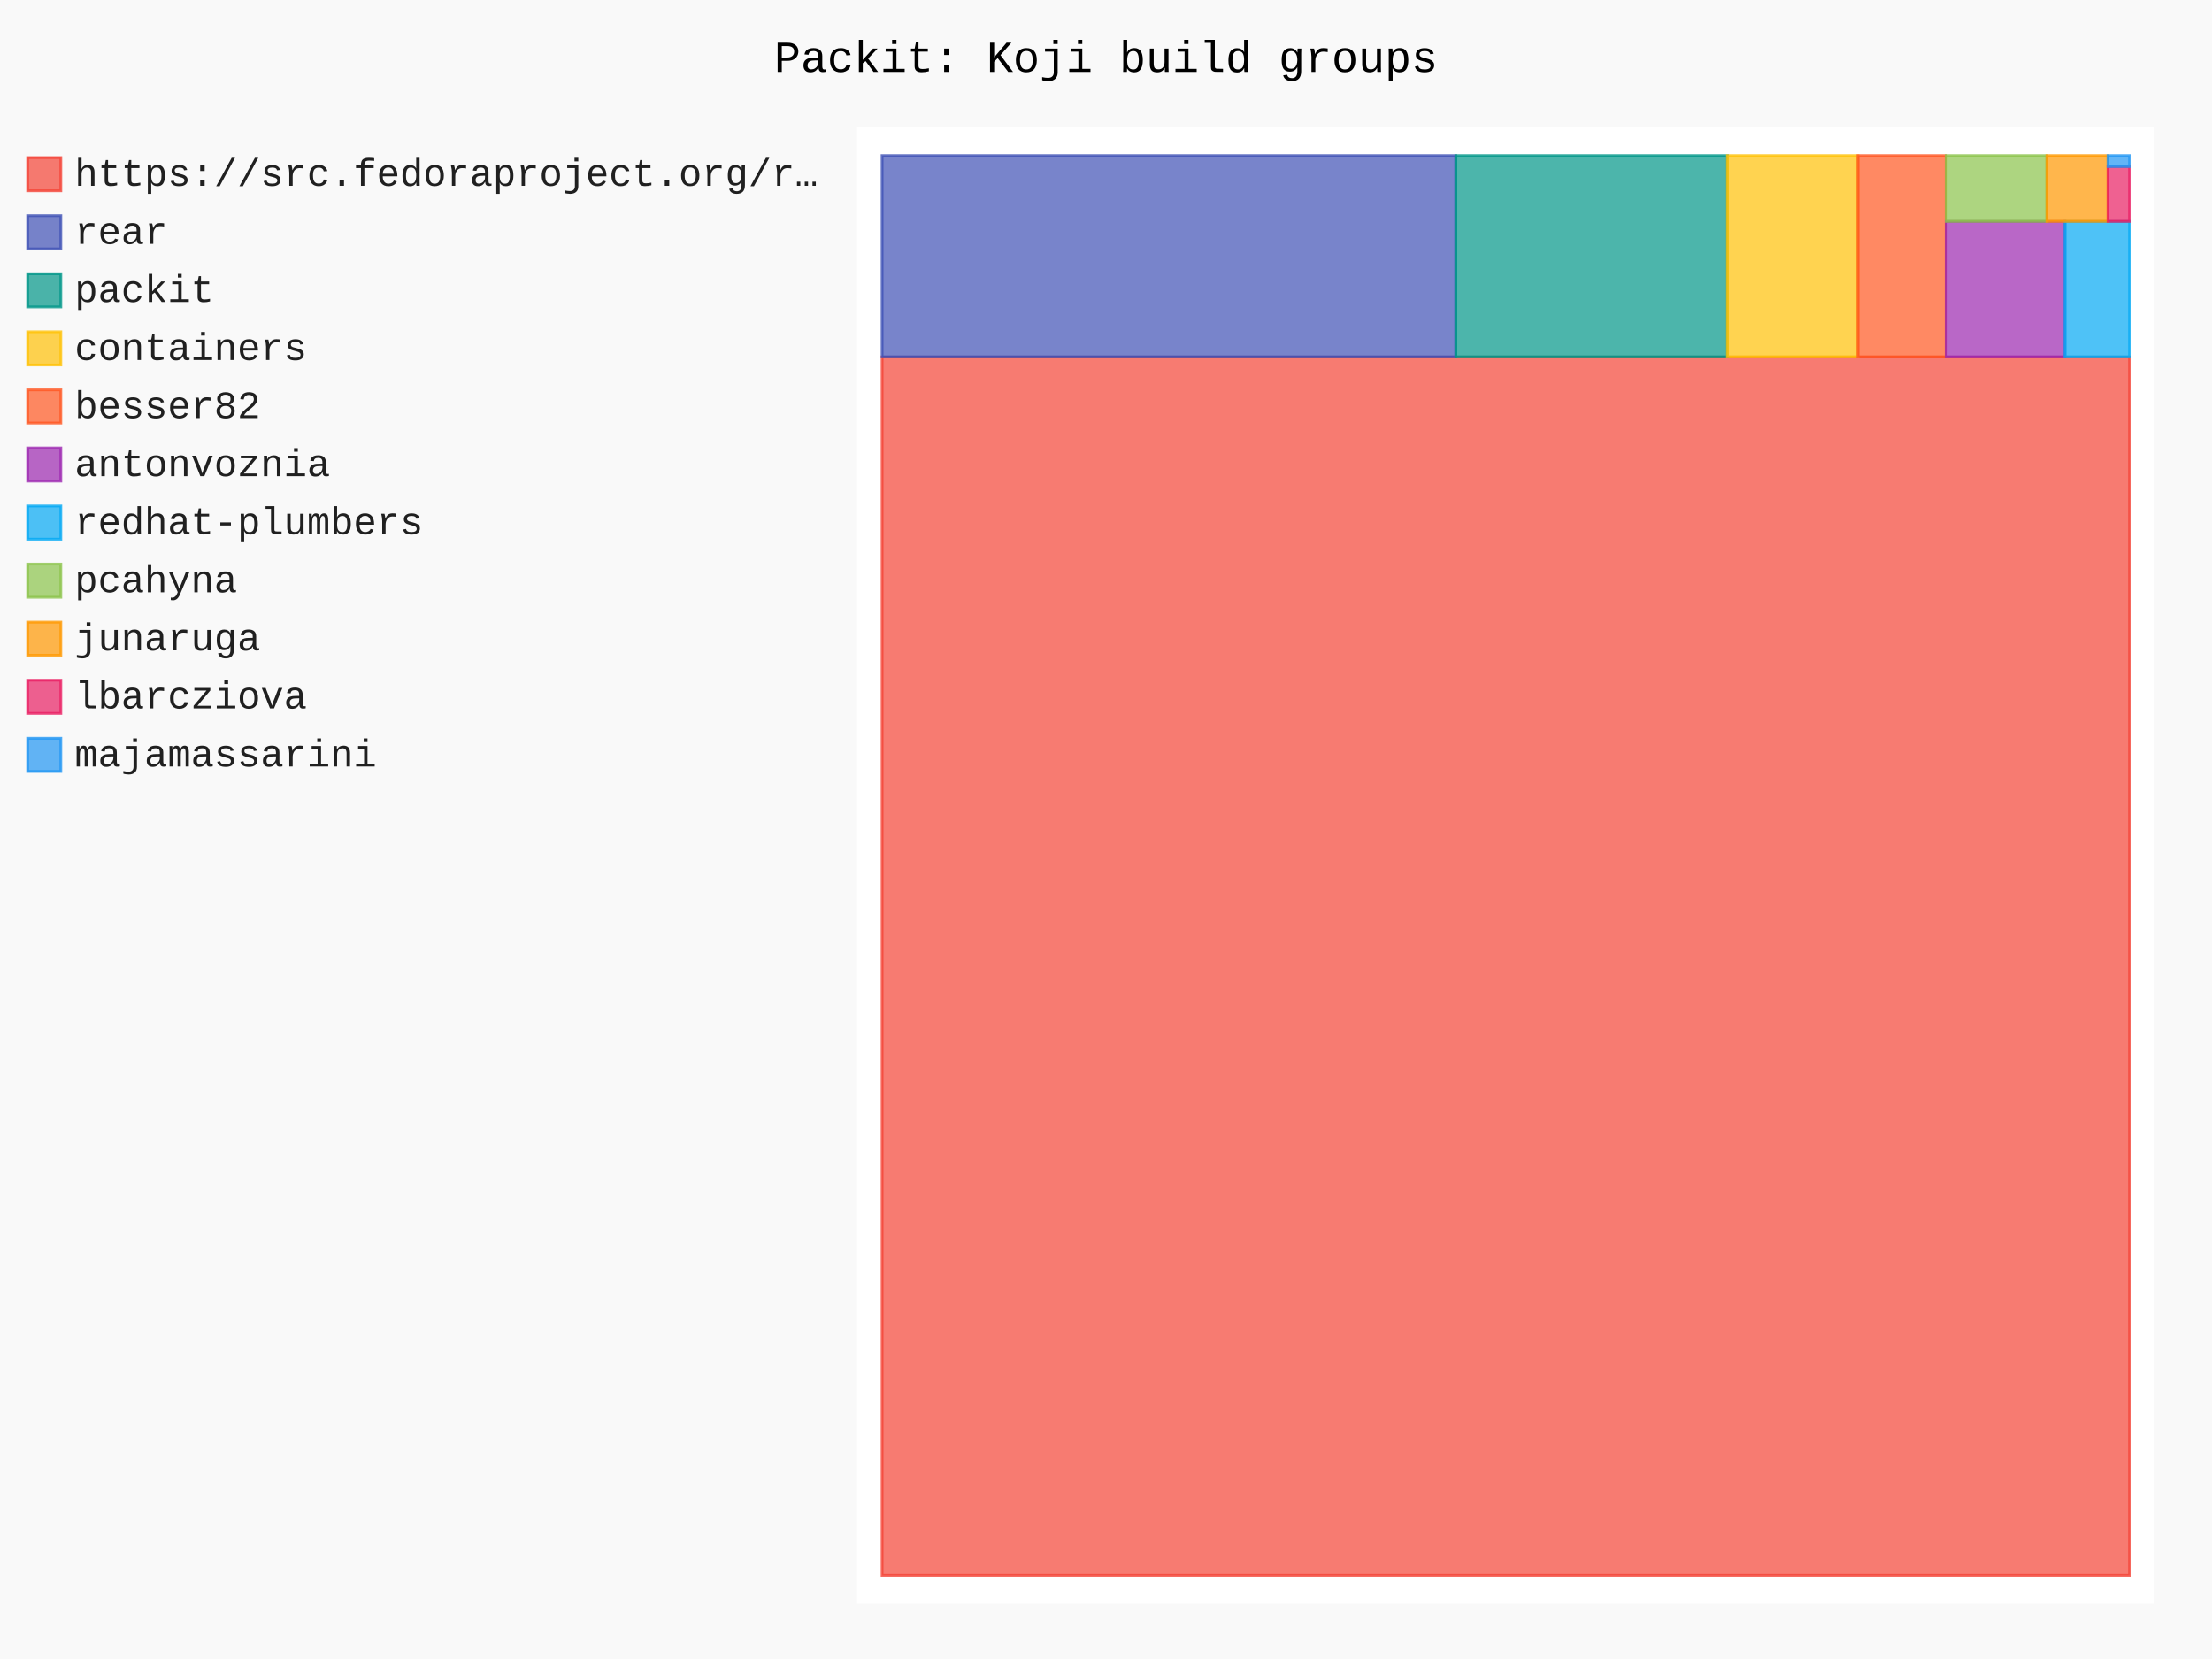
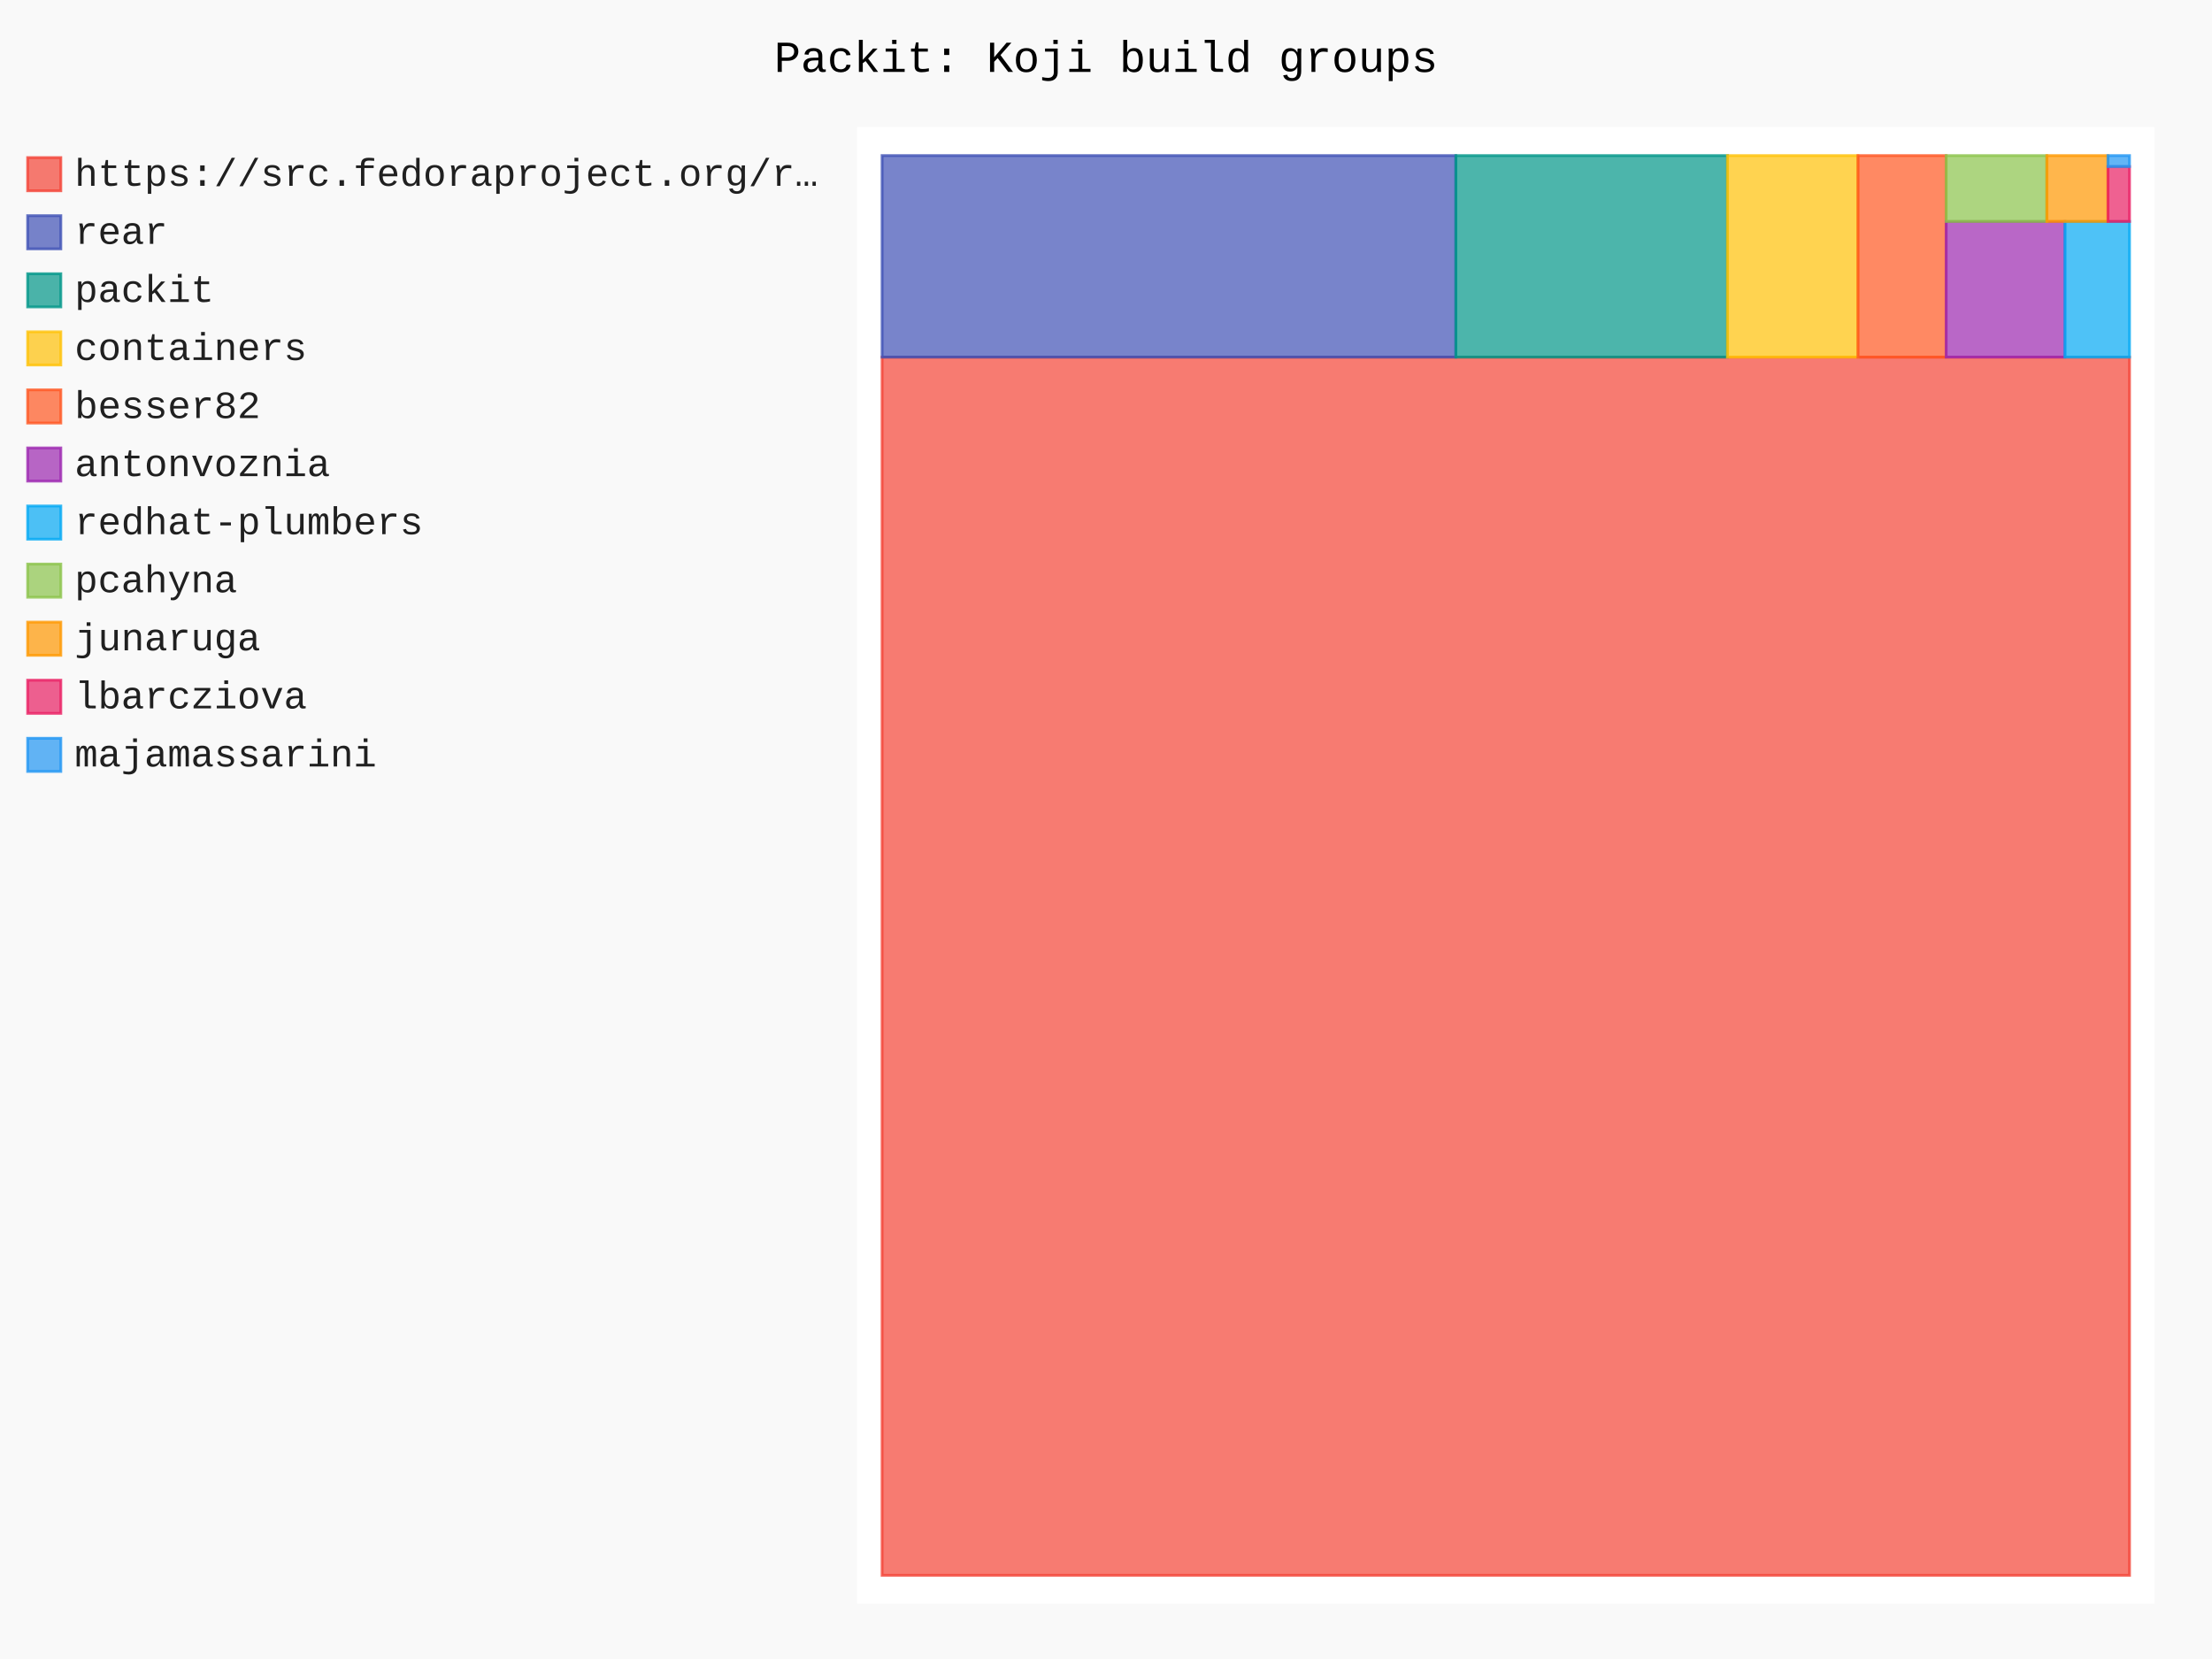
- <svg xmlns="http://www.w3.org/2000/svg" id="chart-0fc2eb9c-f49c-4e00-8735-5da9e10705ee" class="pygal-chart" viewBox="0 0 800 600">
+ <svg xmlns="http://www.w3.org/2000/svg" id="chart-01c70b12-6ed3-4b9e-abce-1d6eb8fd126a" class="pygal-chart" viewBox="0 0 800 600">
  <defs>
-     <style type="text/css">#chart-0fc2eb9c-f49c-4e00-8735-5da9e10705ee{-webkit-user-select:none;-webkit-font-smoothing:antialiased;font-family:Consolas,"Liberation Mono",Menlo,Courier,monospace}#chart-0fc2eb9c-f49c-4e00-8735-5da9e10705ee .title{font-family:Consolas,"Liberation Mono",Menlo,Courier,monospace;font-size:16px}#chart-0fc2eb9c-f49c-4e00-8735-5da9e10705ee .legends .legend text{font-family:Consolas,"Liberation Mono",Menlo,Courier,monospace;font-size:14px}#chart-0fc2eb9c-f49c-4e00-8735-5da9e10705ee .axis text{font-family:Consolas,"Liberation Mono",Menlo,Courier,monospace;font-size:10px}#chart-0fc2eb9c-f49c-4e00-8735-5da9e10705ee .axis text.major{font-family:Consolas,"Liberation Mono",Menlo,Courier,monospace;font-size:10px}#chart-0fc2eb9c-f49c-4e00-8735-5da9e10705ee .text-overlay text.value{font-family:Consolas,"Liberation Mono",Menlo,Courier,monospace;font-size:16px}#chart-0fc2eb9c-f49c-4e00-8735-5da9e10705ee .text-overlay text.label{font-family:Consolas,"Liberation Mono",Menlo,Courier,monospace;font-size:10px}#chart-0fc2eb9c-f49c-4e00-8735-5da9e10705ee .tooltip{font-family:Consolas,"Liberation Mono",Menlo,Courier,monospace;font-size:14px}#chart-0fc2eb9c-f49c-4e00-8735-5da9e10705ee text.no_data{font-family:Consolas,"Liberation Mono",Menlo,Courier,monospace;font-size:64px}
- #chart-0fc2eb9c-f49c-4e00-8735-5da9e10705ee{background-color:rgba(249,249,249,1)}#chart-0fc2eb9c-f49c-4e00-8735-5da9e10705ee path,#chart-0fc2eb9c-f49c-4e00-8735-5da9e10705ee line,#chart-0fc2eb9c-f49c-4e00-8735-5da9e10705ee rect,#chart-0fc2eb9c-f49c-4e00-8735-5da9e10705ee circle{-webkit-transition:150ms;-moz-transition:150ms;transition:150ms}#chart-0fc2eb9c-f49c-4e00-8735-5da9e10705ee .graph &gt; .background{fill:rgba(249,249,249,1)}#chart-0fc2eb9c-f49c-4e00-8735-5da9e10705ee .plot &gt; .background{fill:rgba(255,255,255,1)}#chart-0fc2eb9c-f49c-4e00-8735-5da9e10705ee .graph{fill:rgba(0,0,0,.87)}#chart-0fc2eb9c-f49c-4e00-8735-5da9e10705ee text.no_data{fill:rgba(0,0,0,1)}#chart-0fc2eb9c-f49c-4e00-8735-5da9e10705ee .title{fill:rgba(0,0,0,1)}#chart-0fc2eb9c-f49c-4e00-8735-5da9e10705ee .legends .legend text{fill:rgba(0,0,0,.87)}#chart-0fc2eb9c-f49c-4e00-8735-5da9e10705ee .legends .legend:hover text{fill:rgba(0,0,0,1)}#chart-0fc2eb9c-f49c-4e00-8735-5da9e10705ee .axis .line{stroke:rgba(0,0,0,1)}#chart-0fc2eb9c-f49c-4e00-8735-5da9e10705ee .axis .guide.line{stroke:rgba(0,0,0,.54)}#chart-0fc2eb9c-f49c-4e00-8735-5da9e10705ee .axis .major.line{stroke:rgba(0,0,0,.87)}#chart-0fc2eb9c-f49c-4e00-8735-5da9e10705ee .axis text.major{fill:rgba(0,0,0,1)}#chart-0fc2eb9c-f49c-4e00-8735-5da9e10705ee .axis.y .guides:hover .guide.line,#chart-0fc2eb9c-f49c-4e00-8735-5da9e10705ee .line-graph .axis.x .guides:hover .guide.line,#chart-0fc2eb9c-f49c-4e00-8735-5da9e10705ee .stackedline-graph .axis.x .guides:hover .guide.line,#chart-0fc2eb9c-f49c-4e00-8735-5da9e10705ee .xy-graph .axis.x .guides:hover .guide.line{stroke:rgba(0,0,0,1)}#chart-0fc2eb9c-f49c-4e00-8735-5da9e10705ee .axis .guides:hover text{fill:rgba(0,0,0,1)}#chart-0fc2eb9c-f49c-4e00-8735-5da9e10705ee .reactive{fill-opacity:.7;stroke-opacity:.8;stroke-width:1}#chart-0fc2eb9c-f49c-4e00-8735-5da9e10705ee .ci{stroke:rgba(0,0,0,.87)}#chart-0fc2eb9c-f49c-4e00-8735-5da9e10705ee .reactive.active,#chart-0fc2eb9c-f49c-4e00-8735-5da9e10705ee .active .reactive{fill-opacity:.8;stroke-opacity:.9;stroke-width:4}#chart-0fc2eb9c-f49c-4e00-8735-5da9e10705ee .ci .reactive.active{stroke-width:1.5}#chart-0fc2eb9c-f49c-4e00-8735-5da9e10705ee .series text{fill:rgba(0,0,0,1)}#chart-0fc2eb9c-f49c-4e00-8735-5da9e10705ee .tooltip rect{fill:rgba(255,255,255,1);stroke:rgba(0,0,0,1);-webkit-transition:opacity 150ms;-moz-transition:opacity 150ms;transition:opacity 150ms}#chart-0fc2eb9c-f49c-4e00-8735-5da9e10705ee .tooltip .label{fill:rgba(0,0,0,.87)}#chart-0fc2eb9c-f49c-4e00-8735-5da9e10705ee .tooltip .label{fill:rgba(0,0,0,.87)}#chart-0fc2eb9c-f49c-4e00-8735-5da9e10705ee .tooltip .legend{font-size:.8em;fill:rgba(0,0,0,.54)}#chart-0fc2eb9c-f49c-4e00-8735-5da9e10705ee .tooltip .x_label{font-size:.6em;fill:rgba(0,0,0,1)}#chart-0fc2eb9c-f49c-4e00-8735-5da9e10705ee .tooltip .xlink{font-size:.5em;text-decoration:underline}#chart-0fc2eb9c-f49c-4e00-8735-5da9e10705ee .tooltip .value{font-size:1.5em}#chart-0fc2eb9c-f49c-4e00-8735-5da9e10705ee .bound{font-size:.5em}#chart-0fc2eb9c-f49c-4e00-8735-5da9e10705ee .max-value{font-size:.75em;fill:rgba(0,0,0,.54)}#chart-0fc2eb9c-f49c-4e00-8735-5da9e10705ee .map-element{fill:rgba(255,255,255,1);stroke:rgba(0,0,0,.54) !important}#chart-0fc2eb9c-f49c-4e00-8735-5da9e10705ee .map-element .reactive{fill-opacity:inherit;stroke-opacity:inherit}#chart-0fc2eb9c-f49c-4e00-8735-5da9e10705ee .color-0,#chart-0fc2eb9c-f49c-4e00-8735-5da9e10705ee .color-0 a:visited{stroke:#F44336;fill:#F44336}#chart-0fc2eb9c-f49c-4e00-8735-5da9e10705ee .color-1,#chart-0fc2eb9c-f49c-4e00-8735-5da9e10705ee .color-1 a:visited{stroke:#3F51B5;fill:#3F51B5}#chart-0fc2eb9c-f49c-4e00-8735-5da9e10705ee .color-2,#chart-0fc2eb9c-f49c-4e00-8735-5da9e10705ee .color-2 a:visited{stroke:#009688;fill:#009688}#chart-0fc2eb9c-f49c-4e00-8735-5da9e10705ee .color-3,#chart-0fc2eb9c-f49c-4e00-8735-5da9e10705ee .color-3 a:visited{stroke:#FFC107;fill:#FFC107}#chart-0fc2eb9c-f49c-4e00-8735-5da9e10705ee .color-4,#chart-0fc2eb9c-f49c-4e00-8735-5da9e10705ee .color-4 a:visited{stroke:#FF5722;fill:#FF5722}#chart-0fc2eb9c-f49c-4e00-8735-5da9e10705ee .color-5,#chart-0fc2eb9c-f49c-4e00-8735-5da9e10705ee .color-5 a:visited{stroke:#9C27B0;fill:#9C27B0}#chart-0fc2eb9c-f49c-4e00-8735-5da9e10705ee .color-6,#chart-0fc2eb9c-f49c-4e00-8735-5da9e10705ee .color-6 a:visited{stroke:#03A9F4;fill:#03A9F4}#chart-0fc2eb9c-f49c-4e00-8735-5da9e10705ee .color-7,#chart-0fc2eb9c-f49c-4e00-8735-5da9e10705ee .color-7 a:visited{stroke:#8BC34A;fill:#8BC34A}#chart-0fc2eb9c-f49c-4e00-8735-5da9e10705ee .color-8,#chart-0fc2eb9c-f49c-4e00-8735-5da9e10705ee .color-8 a:visited{stroke:#FF9800;fill:#FF9800}#chart-0fc2eb9c-f49c-4e00-8735-5da9e10705ee .color-9,#chart-0fc2eb9c-f49c-4e00-8735-5da9e10705ee .color-9 a:visited{stroke:#E91E63;fill:#E91E63}#chart-0fc2eb9c-f49c-4e00-8735-5da9e10705ee .color-10,#chart-0fc2eb9c-f49c-4e00-8735-5da9e10705ee .color-10 a:visited{stroke:#2196F3;fill:#2196F3}#chart-0fc2eb9c-f49c-4e00-8735-5da9e10705ee .text-overlay .color-0 text{fill:black}#chart-0fc2eb9c-f49c-4e00-8735-5da9e10705ee .text-overlay .color-1 text{fill:black}#chart-0fc2eb9c-f49c-4e00-8735-5da9e10705ee .text-overlay .color-2 text{fill:black}#chart-0fc2eb9c-f49c-4e00-8735-5da9e10705ee .text-overlay .color-3 text{fill:black}#chart-0fc2eb9c-f49c-4e00-8735-5da9e10705ee .text-overlay .color-4 text{fill:black}#chart-0fc2eb9c-f49c-4e00-8735-5da9e10705ee .text-overlay .color-5 text{fill:black}#chart-0fc2eb9c-f49c-4e00-8735-5da9e10705ee .text-overlay .color-6 text{fill:black}#chart-0fc2eb9c-f49c-4e00-8735-5da9e10705ee .text-overlay .color-7 text{fill:black}#chart-0fc2eb9c-f49c-4e00-8735-5da9e10705ee .text-overlay .color-8 text{fill:black}#chart-0fc2eb9c-f49c-4e00-8735-5da9e10705ee .text-overlay .color-9 text{fill:black}#chart-0fc2eb9c-f49c-4e00-8735-5da9e10705ee .text-overlay .color-10 text{fill:black}
- #chart-0fc2eb9c-f49c-4e00-8735-5da9e10705ee text.no_data{text-anchor:middle}#chart-0fc2eb9c-f49c-4e00-8735-5da9e10705ee .guide.line{fill:none}#chart-0fc2eb9c-f49c-4e00-8735-5da9e10705ee .centered{text-anchor:middle}#chart-0fc2eb9c-f49c-4e00-8735-5da9e10705ee .title{text-anchor:middle}#chart-0fc2eb9c-f49c-4e00-8735-5da9e10705ee .legends .legend text{fill-opacity:1}#chart-0fc2eb9c-f49c-4e00-8735-5da9e10705ee .axis.x text{text-anchor:middle}#chart-0fc2eb9c-f49c-4e00-8735-5da9e10705ee .axis.x:not(.web) text[transform]{text-anchor:start}#chart-0fc2eb9c-f49c-4e00-8735-5da9e10705ee .axis.x:not(.web) text[transform].backwards{text-anchor:end}#chart-0fc2eb9c-f49c-4e00-8735-5da9e10705ee .axis.y text{text-anchor:end}#chart-0fc2eb9c-f49c-4e00-8735-5da9e10705ee .axis.y text[transform].backwards{text-anchor:start}#chart-0fc2eb9c-f49c-4e00-8735-5da9e10705ee .axis.y2 text{text-anchor:start}#chart-0fc2eb9c-f49c-4e00-8735-5da9e10705ee .axis.y2 text[transform].backwards{text-anchor:end}#chart-0fc2eb9c-f49c-4e00-8735-5da9e10705ee .axis .guide.line{stroke-dasharray:4,4;stroke:black}#chart-0fc2eb9c-f49c-4e00-8735-5da9e10705ee .axis .major.guide.line{stroke-dasharray:6,6;stroke:black}#chart-0fc2eb9c-f49c-4e00-8735-5da9e10705ee .horizontal .axis.y .guide.line,#chart-0fc2eb9c-f49c-4e00-8735-5da9e10705ee .horizontal .axis.y2 .guide.line,#chart-0fc2eb9c-f49c-4e00-8735-5da9e10705ee .vertical .axis.x .guide.line{opacity:0}#chart-0fc2eb9c-f49c-4e00-8735-5da9e10705ee .horizontal .axis.always_show .guide.line,#chart-0fc2eb9c-f49c-4e00-8735-5da9e10705ee .vertical .axis.always_show .guide.line{opacity:1 !important}#chart-0fc2eb9c-f49c-4e00-8735-5da9e10705ee .axis.y .guides:hover .guide.line,#chart-0fc2eb9c-f49c-4e00-8735-5da9e10705ee .axis.y2 .guides:hover .guide.line,#chart-0fc2eb9c-f49c-4e00-8735-5da9e10705ee .axis.x .guides:hover .guide.line{opacity:1}#chart-0fc2eb9c-f49c-4e00-8735-5da9e10705ee .axis .guides:hover text{opacity:1}#chart-0fc2eb9c-f49c-4e00-8735-5da9e10705ee .nofill{fill:none}#chart-0fc2eb9c-f49c-4e00-8735-5da9e10705ee .subtle-fill{fill-opacity:.2}#chart-0fc2eb9c-f49c-4e00-8735-5da9e10705ee .dot{stroke-width:1px;fill-opacity:1;stroke-opacity:1}#chart-0fc2eb9c-f49c-4e00-8735-5da9e10705ee .dot.active{stroke-width:5px}#chart-0fc2eb9c-f49c-4e00-8735-5da9e10705ee .dot.negative{fill:transparent}#chart-0fc2eb9c-f49c-4e00-8735-5da9e10705ee text,#chart-0fc2eb9c-f49c-4e00-8735-5da9e10705ee tspan{stroke:none !important}#chart-0fc2eb9c-f49c-4e00-8735-5da9e10705ee .series text.active{opacity:1}#chart-0fc2eb9c-f49c-4e00-8735-5da9e10705ee .tooltip rect{fill-opacity:.95;stroke-width:.5}#chart-0fc2eb9c-f49c-4e00-8735-5da9e10705ee .tooltip text{fill-opacity:1}#chart-0fc2eb9c-f49c-4e00-8735-5da9e10705ee .showable{visibility:hidden}#chart-0fc2eb9c-f49c-4e00-8735-5da9e10705ee .showable.shown{visibility:visible}#chart-0fc2eb9c-f49c-4e00-8735-5da9e10705ee .gauge-background{fill:rgba(229,229,229,1);stroke:none}#chart-0fc2eb9c-f49c-4e00-8735-5da9e10705ee .bg-lines{stroke:rgba(249,249,249,1);stroke-width:2px}</style>
+     <style type="text/css">#chart-01c70b12-6ed3-4b9e-abce-1d6eb8fd126a{-webkit-user-select:none;-webkit-font-smoothing:antialiased;font-family:Consolas,"Liberation Mono",Menlo,Courier,monospace}#chart-01c70b12-6ed3-4b9e-abce-1d6eb8fd126a .title{font-family:Consolas,"Liberation Mono",Menlo,Courier,monospace;font-size:16px}#chart-01c70b12-6ed3-4b9e-abce-1d6eb8fd126a .legends .legend text{font-family:Consolas,"Liberation Mono",Menlo,Courier,monospace;font-size:14px}#chart-01c70b12-6ed3-4b9e-abce-1d6eb8fd126a .axis text{font-family:Consolas,"Liberation Mono",Menlo,Courier,monospace;font-size:10px}#chart-01c70b12-6ed3-4b9e-abce-1d6eb8fd126a .axis text.major{font-family:Consolas,"Liberation Mono",Menlo,Courier,monospace;font-size:10px}#chart-01c70b12-6ed3-4b9e-abce-1d6eb8fd126a .text-overlay text.value{font-family:Consolas,"Liberation Mono",Menlo,Courier,monospace;font-size:16px}#chart-01c70b12-6ed3-4b9e-abce-1d6eb8fd126a .text-overlay text.label{font-family:Consolas,"Liberation Mono",Menlo,Courier,monospace;font-size:10px}#chart-01c70b12-6ed3-4b9e-abce-1d6eb8fd126a .tooltip{font-family:Consolas,"Liberation Mono",Menlo,Courier,monospace;font-size:14px}#chart-01c70b12-6ed3-4b9e-abce-1d6eb8fd126a text.no_data{font-family:Consolas,"Liberation Mono",Menlo,Courier,monospace;font-size:64px}
+ #chart-01c70b12-6ed3-4b9e-abce-1d6eb8fd126a{background-color:rgba(249,249,249,1)}#chart-01c70b12-6ed3-4b9e-abce-1d6eb8fd126a path,#chart-01c70b12-6ed3-4b9e-abce-1d6eb8fd126a line,#chart-01c70b12-6ed3-4b9e-abce-1d6eb8fd126a rect,#chart-01c70b12-6ed3-4b9e-abce-1d6eb8fd126a circle{-webkit-transition:150ms;-moz-transition:150ms;transition:150ms}#chart-01c70b12-6ed3-4b9e-abce-1d6eb8fd126a .graph &gt; .background{fill:rgba(249,249,249,1)}#chart-01c70b12-6ed3-4b9e-abce-1d6eb8fd126a .plot &gt; .background{fill:rgba(255,255,255,1)}#chart-01c70b12-6ed3-4b9e-abce-1d6eb8fd126a .graph{fill:rgba(0,0,0,.87)}#chart-01c70b12-6ed3-4b9e-abce-1d6eb8fd126a text.no_data{fill:rgba(0,0,0,1)}#chart-01c70b12-6ed3-4b9e-abce-1d6eb8fd126a .title{fill:rgba(0,0,0,1)}#chart-01c70b12-6ed3-4b9e-abce-1d6eb8fd126a .legends .legend text{fill:rgba(0,0,0,.87)}#chart-01c70b12-6ed3-4b9e-abce-1d6eb8fd126a .legends .legend:hover text{fill:rgba(0,0,0,1)}#chart-01c70b12-6ed3-4b9e-abce-1d6eb8fd126a .axis .line{stroke:rgba(0,0,0,1)}#chart-01c70b12-6ed3-4b9e-abce-1d6eb8fd126a .axis .guide.line{stroke:rgba(0,0,0,.54)}#chart-01c70b12-6ed3-4b9e-abce-1d6eb8fd126a .axis .major.line{stroke:rgba(0,0,0,.87)}#chart-01c70b12-6ed3-4b9e-abce-1d6eb8fd126a .axis text.major{fill:rgba(0,0,0,1)}#chart-01c70b12-6ed3-4b9e-abce-1d6eb8fd126a .axis.y .guides:hover .guide.line,#chart-01c70b12-6ed3-4b9e-abce-1d6eb8fd126a .line-graph .axis.x .guides:hover .guide.line,#chart-01c70b12-6ed3-4b9e-abce-1d6eb8fd126a .stackedline-graph .axis.x .guides:hover .guide.line,#chart-01c70b12-6ed3-4b9e-abce-1d6eb8fd126a .xy-graph .axis.x .guides:hover .guide.line{stroke:rgba(0,0,0,1)}#chart-01c70b12-6ed3-4b9e-abce-1d6eb8fd126a .axis .guides:hover text{fill:rgba(0,0,0,1)}#chart-01c70b12-6ed3-4b9e-abce-1d6eb8fd126a .reactive{fill-opacity:.7;stroke-opacity:.8;stroke-width:1}#chart-01c70b12-6ed3-4b9e-abce-1d6eb8fd126a .ci{stroke:rgba(0,0,0,.87)}#chart-01c70b12-6ed3-4b9e-abce-1d6eb8fd126a .reactive.active,#chart-01c70b12-6ed3-4b9e-abce-1d6eb8fd126a .active .reactive{fill-opacity:.8;stroke-opacity:.9;stroke-width:4}#chart-01c70b12-6ed3-4b9e-abce-1d6eb8fd126a .ci .reactive.active{stroke-width:1.5}#chart-01c70b12-6ed3-4b9e-abce-1d6eb8fd126a .series text{fill:rgba(0,0,0,1)}#chart-01c70b12-6ed3-4b9e-abce-1d6eb8fd126a .tooltip rect{fill:rgba(255,255,255,1);stroke:rgba(0,0,0,1);-webkit-transition:opacity 150ms;-moz-transition:opacity 150ms;transition:opacity 150ms}#chart-01c70b12-6ed3-4b9e-abce-1d6eb8fd126a .tooltip .label{fill:rgba(0,0,0,.87)}#chart-01c70b12-6ed3-4b9e-abce-1d6eb8fd126a .tooltip .label{fill:rgba(0,0,0,.87)}#chart-01c70b12-6ed3-4b9e-abce-1d6eb8fd126a .tooltip .legend{font-size:.8em;fill:rgba(0,0,0,.54)}#chart-01c70b12-6ed3-4b9e-abce-1d6eb8fd126a .tooltip .x_label{font-size:.6em;fill:rgba(0,0,0,1)}#chart-01c70b12-6ed3-4b9e-abce-1d6eb8fd126a .tooltip .xlink{font-size:.5em;text-decoration:underline}#chart-01c70b12-6ed3-4b9e-abce-1d6eb8fd126a .tooltip .value{font-size:1.5em}#chart-01c70b12-6ed3-4b9e-abce-1d6eb8fd126a .bound{font-size:.5em}#chart-01c70b12-6ed3-4b9e-abce-1d6eb8fd126a .max-value{font-size:.75em;fill:rgba(0,0,0,.54)}#chart-01c70b12-6ed3-4b9e-abce-1d6eb8fd126a .map-element{fill:rgba(255,255,255,1);stroke:rgba(0,0,0,.54) !important}#chart-01c70b12-6ed3-4b9e-abce-1d6eb8fd126a .map-element .reactive{fill-opacity:inherit;stroke-opacity:inherit}#chart-01c70b12-6ed3-4b9e-abce-1d6eb8fd126a .color-0,#chart-01c70b12-6ed3-4b9e-abce-1d6eb8fd126a .color-0 a:visited{stroke:#F44336;fill:#F44336}#chart-01c70b12-6ed3-4b9e-abce-1d6eb8fd126a .color-1,#chart-01c70b12-6ed3-4b9e-abce-1d6eb8fd126a .color-1 a:visited{stroke:#3F51B5;fill:#3F51B5}#chart-01c70b12-6ed3-4b9e-abce-1d6eb8fd126a .color-2,#chart-01c70b12-6ed3-4b9e-abce-1d6eb8fd126a .color-2 a:visited{stroke:#009688;fill:#009688}#chart-01c70b12-6ed3-4b9e-abce-1d6eb8fd126a .color-3,#chart-01c70b12-6ed3-4b9e-abce-1d6eb8fd126a .color-3 a:visited{stroke:#FFC107;fill:#FFC107}#chart-01c70b12-6ed3-4b9e-abce-1d6eb8fd126a .color-4,#chart-01c70b12-6ed3-4b9e-abce-1d6eb8fd126a .color-4 a:visited{stroke:#FF5722;fill:#FF5722}#chart-01c70b12-6ed3-4b9e-abce-1d6eb8fd126a .color-5,#chart-01c70b12-6ed3-4b9e-abce-1d6eb8fd126a .color-5 a:visited{stroke:#9C27B0;fill:#9C27B0}#chart-01c70b12-6ed3-4b9e-abce-1d6eb8fd126a .color-6,#chart-01c70b12-6ed3-4b9e-abce-1d6eb8fd126a .color-6 a:visited{stroke:#03A9F4;fill:#03A9F4}#chart-01c70b12-6ed3-4b9e-abce-1d6eb8fd126a .color-7,#chart-01c70b12-6ed3-4b9e-abce-1d6eb8fd126a .color-7 a:visited{stroke:#8BC34A;fill:#8BC34A}#chart-01c70b12-6ed3-4b9e-abce-1d6eb8fd126a .color-8,#chart-01c70b12-6ed3-4b9e-abce-1d6eb8fd126a .color-8 a:visited{stroke:#FF9800;fill:#FF9800}#chart-01c70b12-6ed3-4b9e-abce-1d6eb8fd126a .color-9,#chart-01c70b12-6ed3-4b9e-abce-1d6eb8fd126a .color-9 a:visited{stroke:#E91E63;fill:#E91E63}#chart-01c70b12-6ed3-4b9e-abce-1d6eb8fd126a .color-10,#chart-01c70b12-6ed3-4b9e-abce-1d6eb8fd126a .color-10 a:visited{stroke:#2196F3;fill:#2196F3}#chart-01c70b12-6ed3-4b9e-abce-1d6eb8fd126a .text-overlay .color-0 text{fill:black}#chart-01c70b12-6ed3-4b9e-abce-1d6eb8fd126a .text-overlay .color-1 text{fill:black}#chart-01c70b12-6ed3-4b9e-abce-1d6eb8fd126a .text-overlay .color-2 text{fill:black}#chart-01c70b12-6ed3-4b9e-abce-1d6eb8fd126a .text-overlay .color-3 text{fill:black}#chart-01c70b12-6ed3-4b9e-abce-1d6eb8fd126a .text-overlay .color-4 text{fill:black}#chart-01c70b12-6ed3-4b9e-abce-1d6eb8fd126a .text-overlay .color-5 text{fill:black}#chart-01c70b12-6ed3-4b9e-abce-1d6eb8fd126a .text-overlay .color-6 text{fill:black}#chart-01c70b12-6ed3-4b9e-abce-1d6eb8fd126a .text-overlay .color-7 text{fill:black}#chart-01c70b12-6ed3-4b9e-abce-1d6eb8fd126a .text-overlay .color-8 text{fill:black}#chart-01c70b12-6ed3-4b9e-abce-1d6eb8fd126a .text-overlay .color-9 text{fill:black}#chart-01c70b12-6ed3-4b9e-abce-1d6eb8fd126a .text-overlay .color-10 text{fill:black}
+ #chart-01c70b12-6ed3-4b9e-abce-1d6eb8fd126a text.no_data{text-anchor:middle}#chart-01c70b12-6ed3-4b9e-abce-1d6eb8fd126a .guide.line{fill:none}#chart-01c70b12-6ed3-4b9e-abce-1d6eb8fd126a .centered{text-anchor:middle}#chart-01c70b12-6ed3-4b9e-abce-1d6eb8fd126a .title{text-anchor:middle}#chart-01c70b12-6ed3-4b9e-abce-1d6eb8fd126a .legends .legend text{fill-opacity:1}#chart-01c70b12-6ed3-4b9e-abce-1d6eb8fd126a .axis.x text{text-anchor:middle}#chart-01c70b12-6ed3-4b9e-abce-1d6eb8fd126a .axis.x:not(.web) text[transform]{text-anchor:start}#chart-01c70b12-6ed3-4b9e-abce-1d6eb8fd126a .axis.x:not(.web) text[transform].backwards{text-anchor:end}#chart-01c70b12-6ed3-4b9e-abce-1d6eb8fd126a .axis.y text{text-anchor:end}#chart-01c70b12-6ed3-4b9e-abce-1d6eb8fd126a .axis.y text[transform].backwards{text-anchor:start}#chart-01c70b12-6ed3-4b9e-abce-1d6eb8fd126a .axis.y2 text{text-anchor:start}#chart-01c70b12-6ed3-4b9e-abce-1d6eb8fd126a .axis.y2 text[transform].backwards{text-anchor:end}#chart-01c70b12-6ed3-4b9e-abce-1d6eb8fd126a .axis .guide.line{stroke-dasharray:4,4;stroke:black}#chart-01c70b12-6ed3-4b9e-abce-1d6eb8fd126a .axis .major.guide.line{stroke-dasharray:6,6;stroke:black}#chart-01c70b12-6ed3-4b9e-abce-1d6eb8fd126a .horizontal .axis.y .guide.line,#chart-01c70b12-6ed3-4b9e-abce-1d6eb8fd126a .horizontal .axis.y2 .guide.line,#chart-01c70b12-6ed3-4b9e-abce-1d6eb8fd126a .vertical .axis.x .guide.line{opacity:0}#chart-01c70b12-6ed3-4b9e-abce-1d6eb8fd126a .horizontal .axis.always_show .guide.line,#chart-01c70b12-6ed3-4b9e-abce-1d6eb8fd126a .vertical .axis.always_show .guide.line{opacity:1 !important}#chart-01c70b12-6ed3-4b9e-abce-1d6eb8fd126a .axis.y .guides:hover .guide.line,#chart-01c70b12-6ed3-4b9e-abce-1d6eb8fd126a .axis.y2 .guides:hover .guide.line,#chart-01c70b12-6ed3-4b9e-abce-1d6eb8fd126a .axis.x .guides:hover .guide.line{opacity:1}#chart-01c70b12-6ed3-4b9e-abce-1d6eb8fd126a .axis .guides:hover text{opacity:1}#chart-01c70b12-6ed3-4b9e-abce-1d6eb8fd126a .nofill{fill:none}#chart-01c70b12-6ed3-4b9e-abce-1d6eb8fd126a .subtle-fill{fill-opacity:.2}#chart-01c70b12-6ed3-4b9e-abce-1d6eb8fd126a .dot{stroke-width:1px;fill-opacity:1;stroke-opacity:1}#chart-01c70b12-6ed3-4b9e-abce-1d6eb8fd126a .dot.active{stroke-width:5px}#chart-01c70b12-6ed3-4b9e-abce-1d6eb8fd126a .dot.negative{fill:transparent}#chart-01c70b12-6ed3-4b9e-abce-1d6eb8fd126a text,#chart-01c70b12-6ed3-4b9e-abce-1d6eb8fd126a tspan{stroke:none !important}#chart-01c70b12-6ed3-4b9e-abce-1d6eb8fd126a .series text.active{opacity:1}#chart-01c70b12-6ed3-4b9e-abce-1d6eb8fd126a .tooltip rect{fill-opacity:.95;stroke-width:.5}#chart-01c70b12-6ed3-4b9e-abce-1d6eb8fd126a .tooltip text{fill-opacity:1}#chart-01c70b12-6ed3-4b9e-abce-1d6eb8fd126a .showable{visibility:hidden}#chart-01c70b12-6ed3-4b9e-abce-1d6eb8fd126a .showable.shown{visibility:visible}#chart-01c70b12-6ed3-4b9e-abce-1d6eb8fd126a .gauge-background{fill:rgba(229,229,229,1);stroke:none}#chart-01c70b12-6ed3-4b9e-abce-1d6eb8fd126a .bg-lines{stroke:rgba(249,249,249,1);stroke-width:2px}</style>
  </defs>
  <g class="graph treemap-graph vertical">
    <rect x="0" y="0" width="800" height="600" class="background" />
    <g transform="translate(310, 46)" class="plot">
      <rect x="0" y="0" width="469.2" height="534" class="background" />
      <g class="series serie-0 color-0">
        <g class="rects">
          <g class="rect">
-             <rect x="9.023" y="83.072" width="451.154" height="440.659" class="rect reactive tooltip-trigger" />
+             <rect x="9.023" y="83.16" width="451.154" height="440.571" class="rect reactive tooltip-trigger" />
          </g>
        </g>
      </g>
      <g class="series serie-1 color-1">
        <g class="rects">
          <g class="rect">
-             <rect x="9.023" y="10.269" width="207.505" height="72.803" class="rect reactive tooltip-trigger" />
+             <rect x="9.023" y="10.269" width="207.505" height="72.89" class="rect reactive tooltip-trigger" />
          </g>
        </g>
      </g>
      <g class="series serie-2 color-2">
        <g class="rects">
          <g class="rect">
-             <rect x="216.528" y="10.269" width="98.225" height="72.803" class="rect reactive tooltip-trigger" />
+             <rect x="216.528" y="10.269" width="98.225" height="72.89" class="rect reactive tooltip-trigger" />
          </g>
        </g>
      </g>
      <g class="series serie-3 color-3">
        <g class="rects">
          <g class="rect">
-             <rect x="314.753" y="10.269" width="47.199" height="72.803" class="rect reactive tooltip-trigger" />
+             <rect x="314.753" y="10.269" width="47.199" height="72.89" class="rect reactive tooltip-trigger" />
          </g>
        </g>
      </g>
      <g class="series serie-4 color-4">
        <g class="rects">
          <g class="rect">
-             <rect x="361.952" y="10.269" width="31.891" height="72.803" class="rect reactive tooltip-trigger" />
+             <rect x="361.952" y="10.269" width="31.891" height="72.89" class="rect reactive tooltip-trigger" />
          </g>
        </g>
      </g>
      <g class="series serie-5 color-5">
        <g class="rects">
          <g class="rect">
-             <rect x="393.843" y="34.07" width="42.959" height="49.002" class="rect reactive tooltip-trigger" />
+             <rect x="393.843" y="34.099" width="42.959" height="49.061" class="rect reactive tooltip-trigger" />
          </g>
        </g>
      </g>
      <g class="series serie-6 color-6">
        <g class="rects">
          <g class="rect">
-             <rect x="436.802" y="34.07" width="23.375" height="49.002" class="rect reactive tooltip-trigger" />
+             <rect x="436.802" y="34.099" width="23.375" height="49.061" class="rect reactive tooltip-trigger" />
          </g>
        </g>
      </g>
      <g class="series serie-7 color-7">
        <g class="rects">
          <g class="rect">
-             <rect x="393.843" y="10.269" width="36.418" height="23.801" class="rect reactive tooltip-trigger" />
+             <rect x="393.843" y="10.269" width="36.418" height="23.83" class="rect reactive tooltip-trigger" />
          </g>
        </g>
      </g>
      <g class="series serie-8 color-8">
        <g class="rects">
          <g class="rect">
-             <rect x="430.262" y="10.269" width="22.111" height="23.801" class="rect reactive tooltip-trigger" />
+             <rect x="430.262" y="10.269" width="22.111" height="23.83" class="rect reactive tooltip-trigger" />
          </g>
        </g>
      </g>
      <g class="series serie-9 color-9">
        <g class="rects">
          <g class="rect">
-             <rect x="452.373" y="14.236" width="7.804" height="19.834" class="rect reactive tooltip-trigger" />
+             <rect x="452.373" y="14.241" width="7.804" height="19.858" class="rect reactive tooltip-trigger" />
          </g>
        </g>
      </g>
      <g class="series serie-10 color-10">
        <g class="rects">
          <g class="rect">
-             <rect x="452.373" y="10.269" width="7.804" height="3.967" class="rect reactive tooltip-trigger" />
+             <rect x="452.373" y="10.269" width="7.804" height="3.972" class="rect reactive tooltip-trigger" />
          </g>
        </g>
      </g>
    </g>
    <g class="titles">
      <text x="400.0" y="26" class="title plot_title">Packit: Koji build groups</text>
    </g>
    <g transform="translate(310, 46)" class="plot overlay">
      <g class="series serie-0 color-0" />
      <g class="series serie-1 color-1" />
      <g class="series serie-2 color-2" />
      <g class="series serie-3 color-3" />
      <g class="series serie-4 color-4" />
      <g class="series serie-5 color-5" />
      <g class="series serie-6 color-6" />
      <g class="series serie-7 color-7" />
      <g class="series serie-8 color-8" />
      <g class="series serie-9 color-9" />
      <g class="series serie-10 color-10" />
    </g>
    <g transform="translate(310, 46)" class="plot text-overlay">
      <g class="series serie-0 color-0" />
      <g class="series serie-1 color-1" />
      <g class="series serie-2 color-2" />
      <g class="series serie-3 color-3" />
      <g class="series serie-4 color-4" />
      <g class="series serie-5 color-5" />
      <g class="series serie-6 color-6" />
      <g class="series serie-7 color-7" />
      <g class="series serie-8 color-8" />
      <g class="series serie-9 color-9" />
      <g class="series serie-10 color-10" />
    </g>
    <g transform="translate(310, 46)" class="plot tooltip-overlay">
      <g transform="translate(0 0)" style="opacity: 0" class="tooltip">
        <rect rx="0" ry="0" width="0" height="0" class="tooltip-box" />
        <g class="text" />
      </g>
    </g>
    <g transform="translate(10, 56)" class="legends">
      <g id="activate-serie-0" class="legend reactive activate-serie">
        <rect x="0.0" y="1.0" width="12" height="12" class="color-0 reactive" />
        <text x="17.0" y="11.2">https://src.fedoraproject.org/r…</text>
      </g>
      <g id="activate-serie-1" class="legend reactive activate-serie">
        <rect x="0.0" y="22.0" width="12" height="12" class="color-1 reactive" />
        <text x="17.0" y="32.2">rear</text>
      </g>
      <g id="activate-serie-2" class="legend reactive activate-serie">
        <rect x="0.0" y="43.0" width="12" height="12" class="color-2 reactive" />
        <text x="17.0" y="53.2">packit</text>
      </g>
      <g id="activate-serie-3" class="legend reactive activate-serie">
        <rect x="0.0" y="64.0" width="12" height="12" class="color-3 reactive" />
        <text x="17.0" y="74.2">containers</text>
      </g>
      <g id="activate-serie-4" class="legend reactive activate-serie">
        <rect x="0.0" y="85.0" width="12" height="12" class="color-4 reactive" />
        <text x="17.0" y="95.2">besser82</text>
      </g>
      <g id="activate-serie-5" class="legend reactive activate-serie">
        <rect x="0.0" y="106.0" width="12" height="12" class="color-5 reactive" />
        <text x="17.0" y="116.2">antonvoznia</text>
      </g>
      <g id="activate-serie-6" class="legend reactive activate-serie">
        <rect x="0.0" y="127.0" width="12" height="12" class="color-6 reactive" />
        <text x="17.0" y="137.2">redhat-plumbers</text>
      </g>
      <g id="activate-serie-7" class="legend reactive activate-serie">
        <rect x="0.0" y="148.0" width="12" height="12" class="color-7 reactive" />
        <text x="17.0" y="158.2">pcahyna</text>
      </g>
      <g id="activate-serie-8" class="legend reactive activate-serie">
        <rect x="0.0" y="169.0" width="12" height="12" class="color-8 reactive" />
        <text x="17.0" y="179.2">junaruga</text>
      </g>
      <g id="activate-serie-9" class="legend reactive activate-serie">
        <rect x="0.0" y="190.0" width="12" height="12" class="color-9 reactive" />
        <text x="17.0" y="200.2">lbarcziova</text>
      </g>
      <g id="activate-serie-10" class="legend reactive activate-serie">
        <rect x="0.0" y="211.0" width="12" height="12" class="color-10 reactive" />
        <text x="17.0" y="221.2">majamassarini</text>
      </g>
    </g>
    <g transform="translate(790, 56)" class="legends" />
  </g>
</svg>
